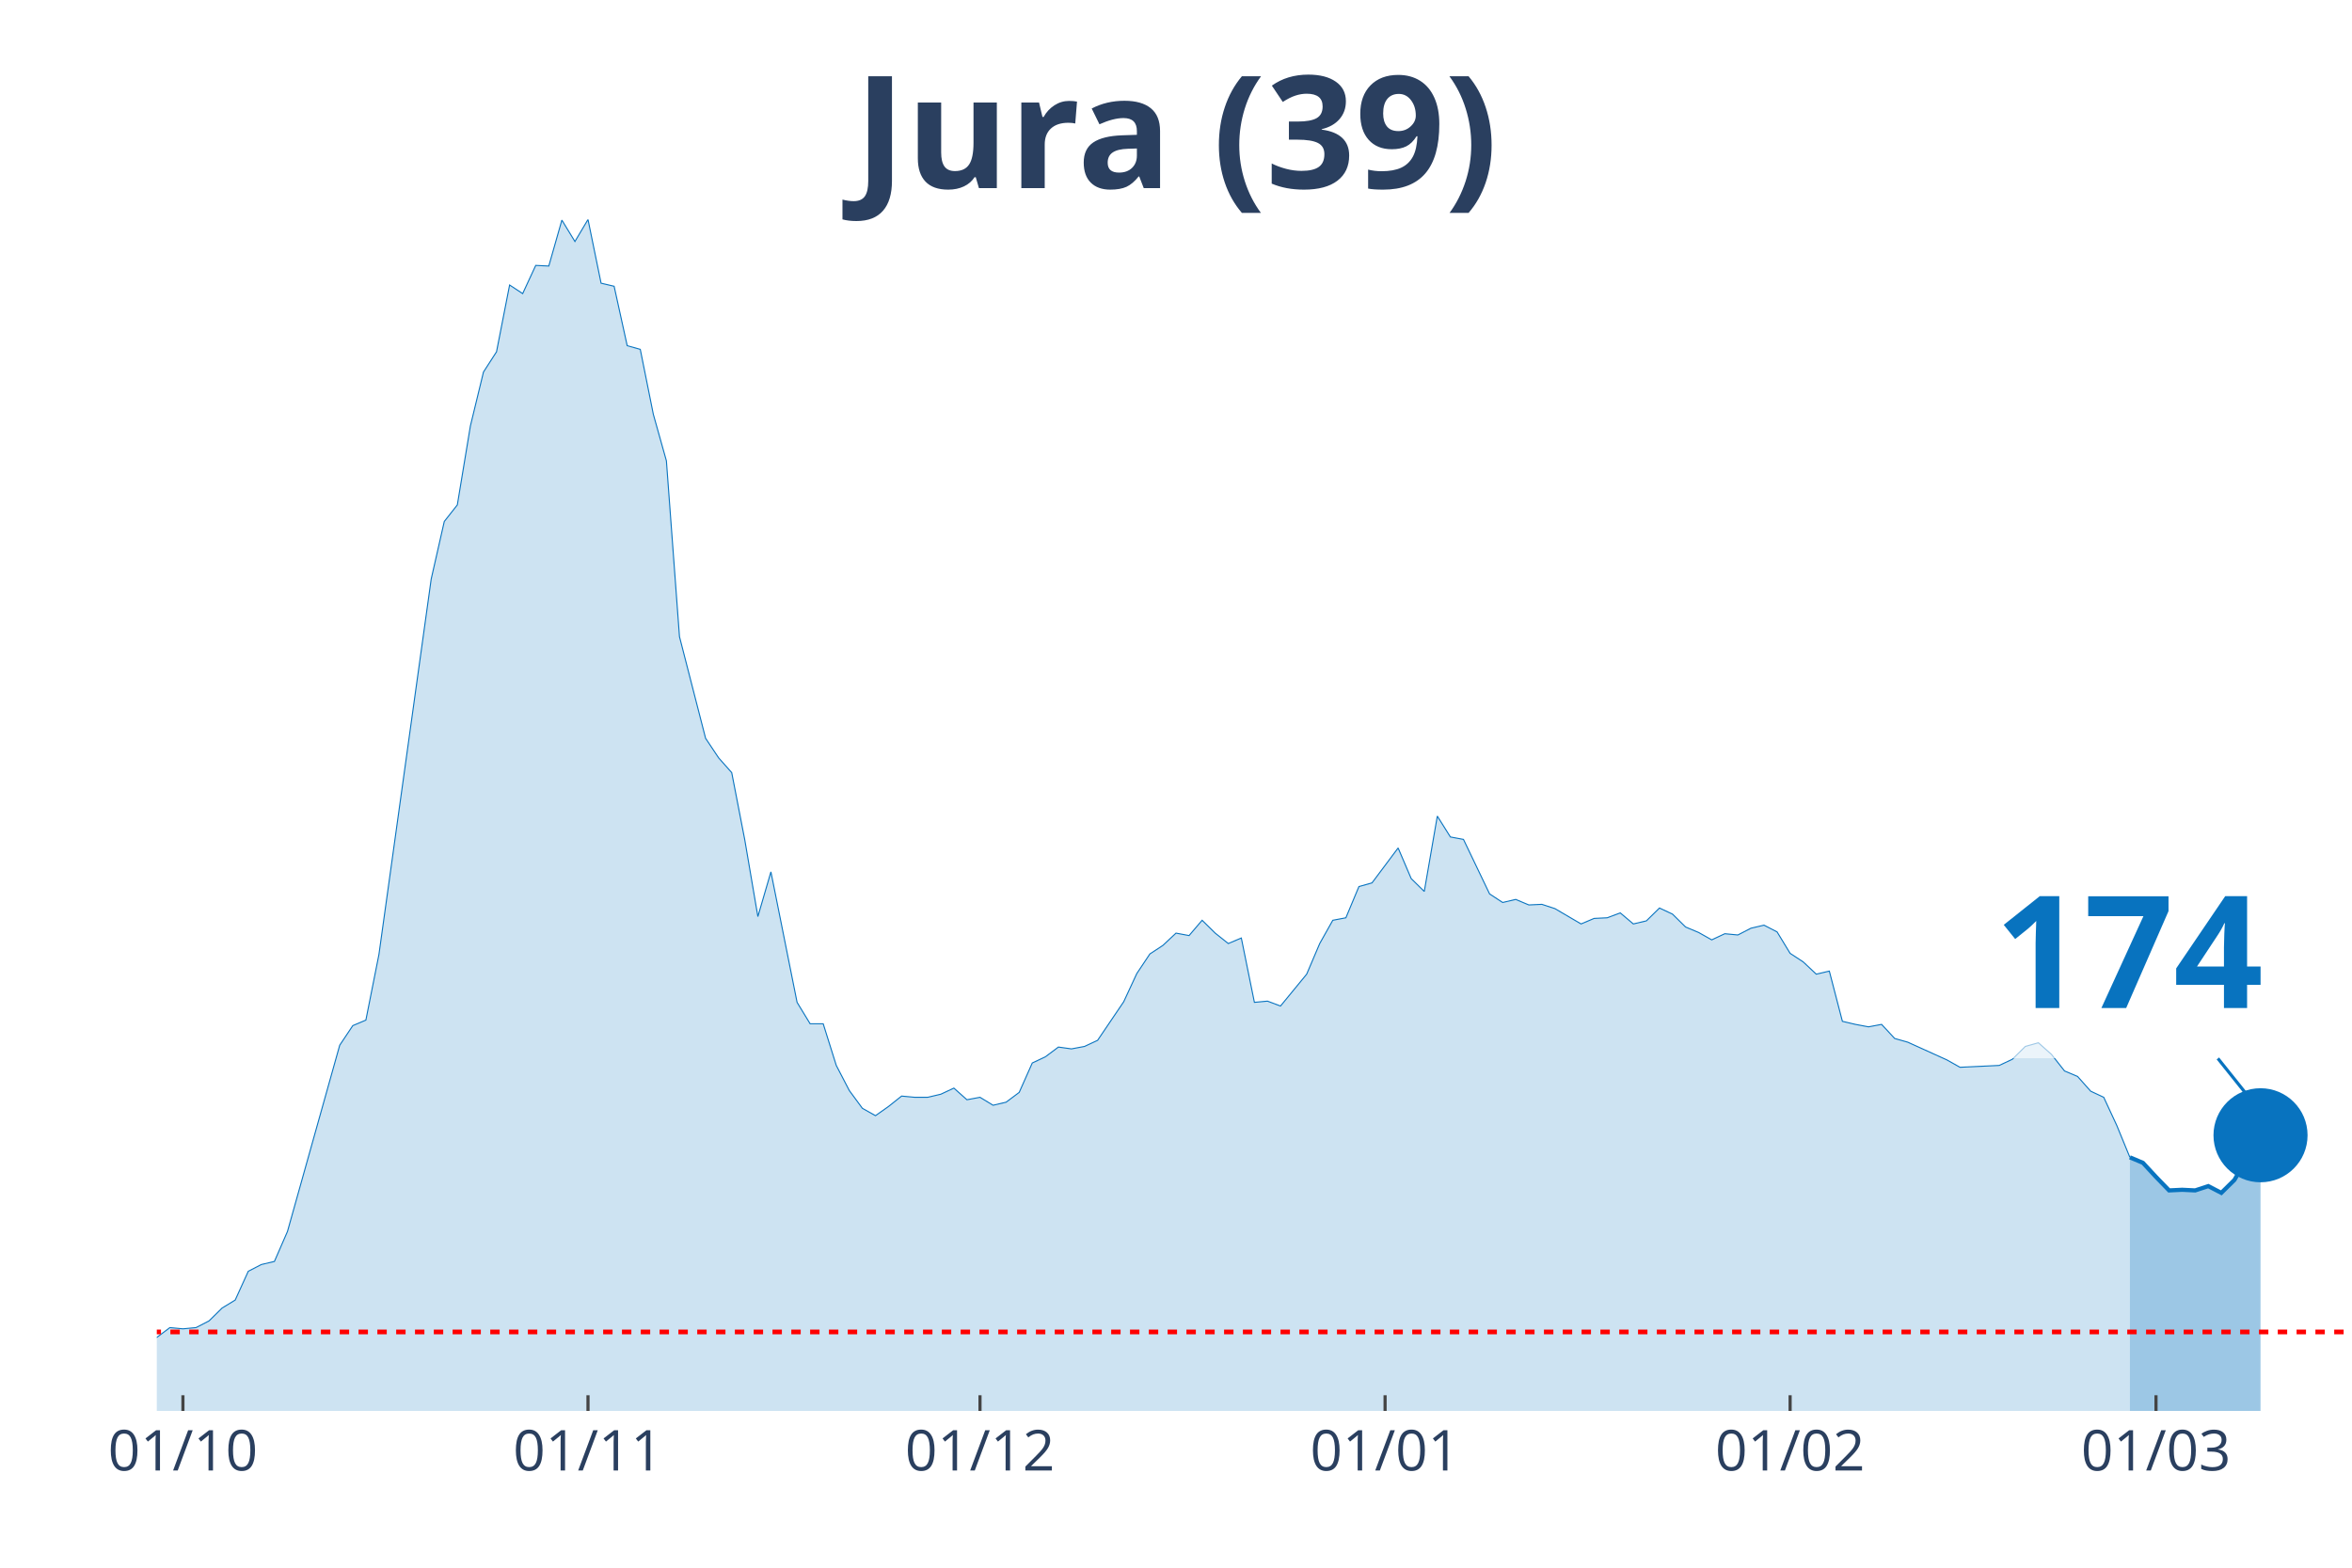
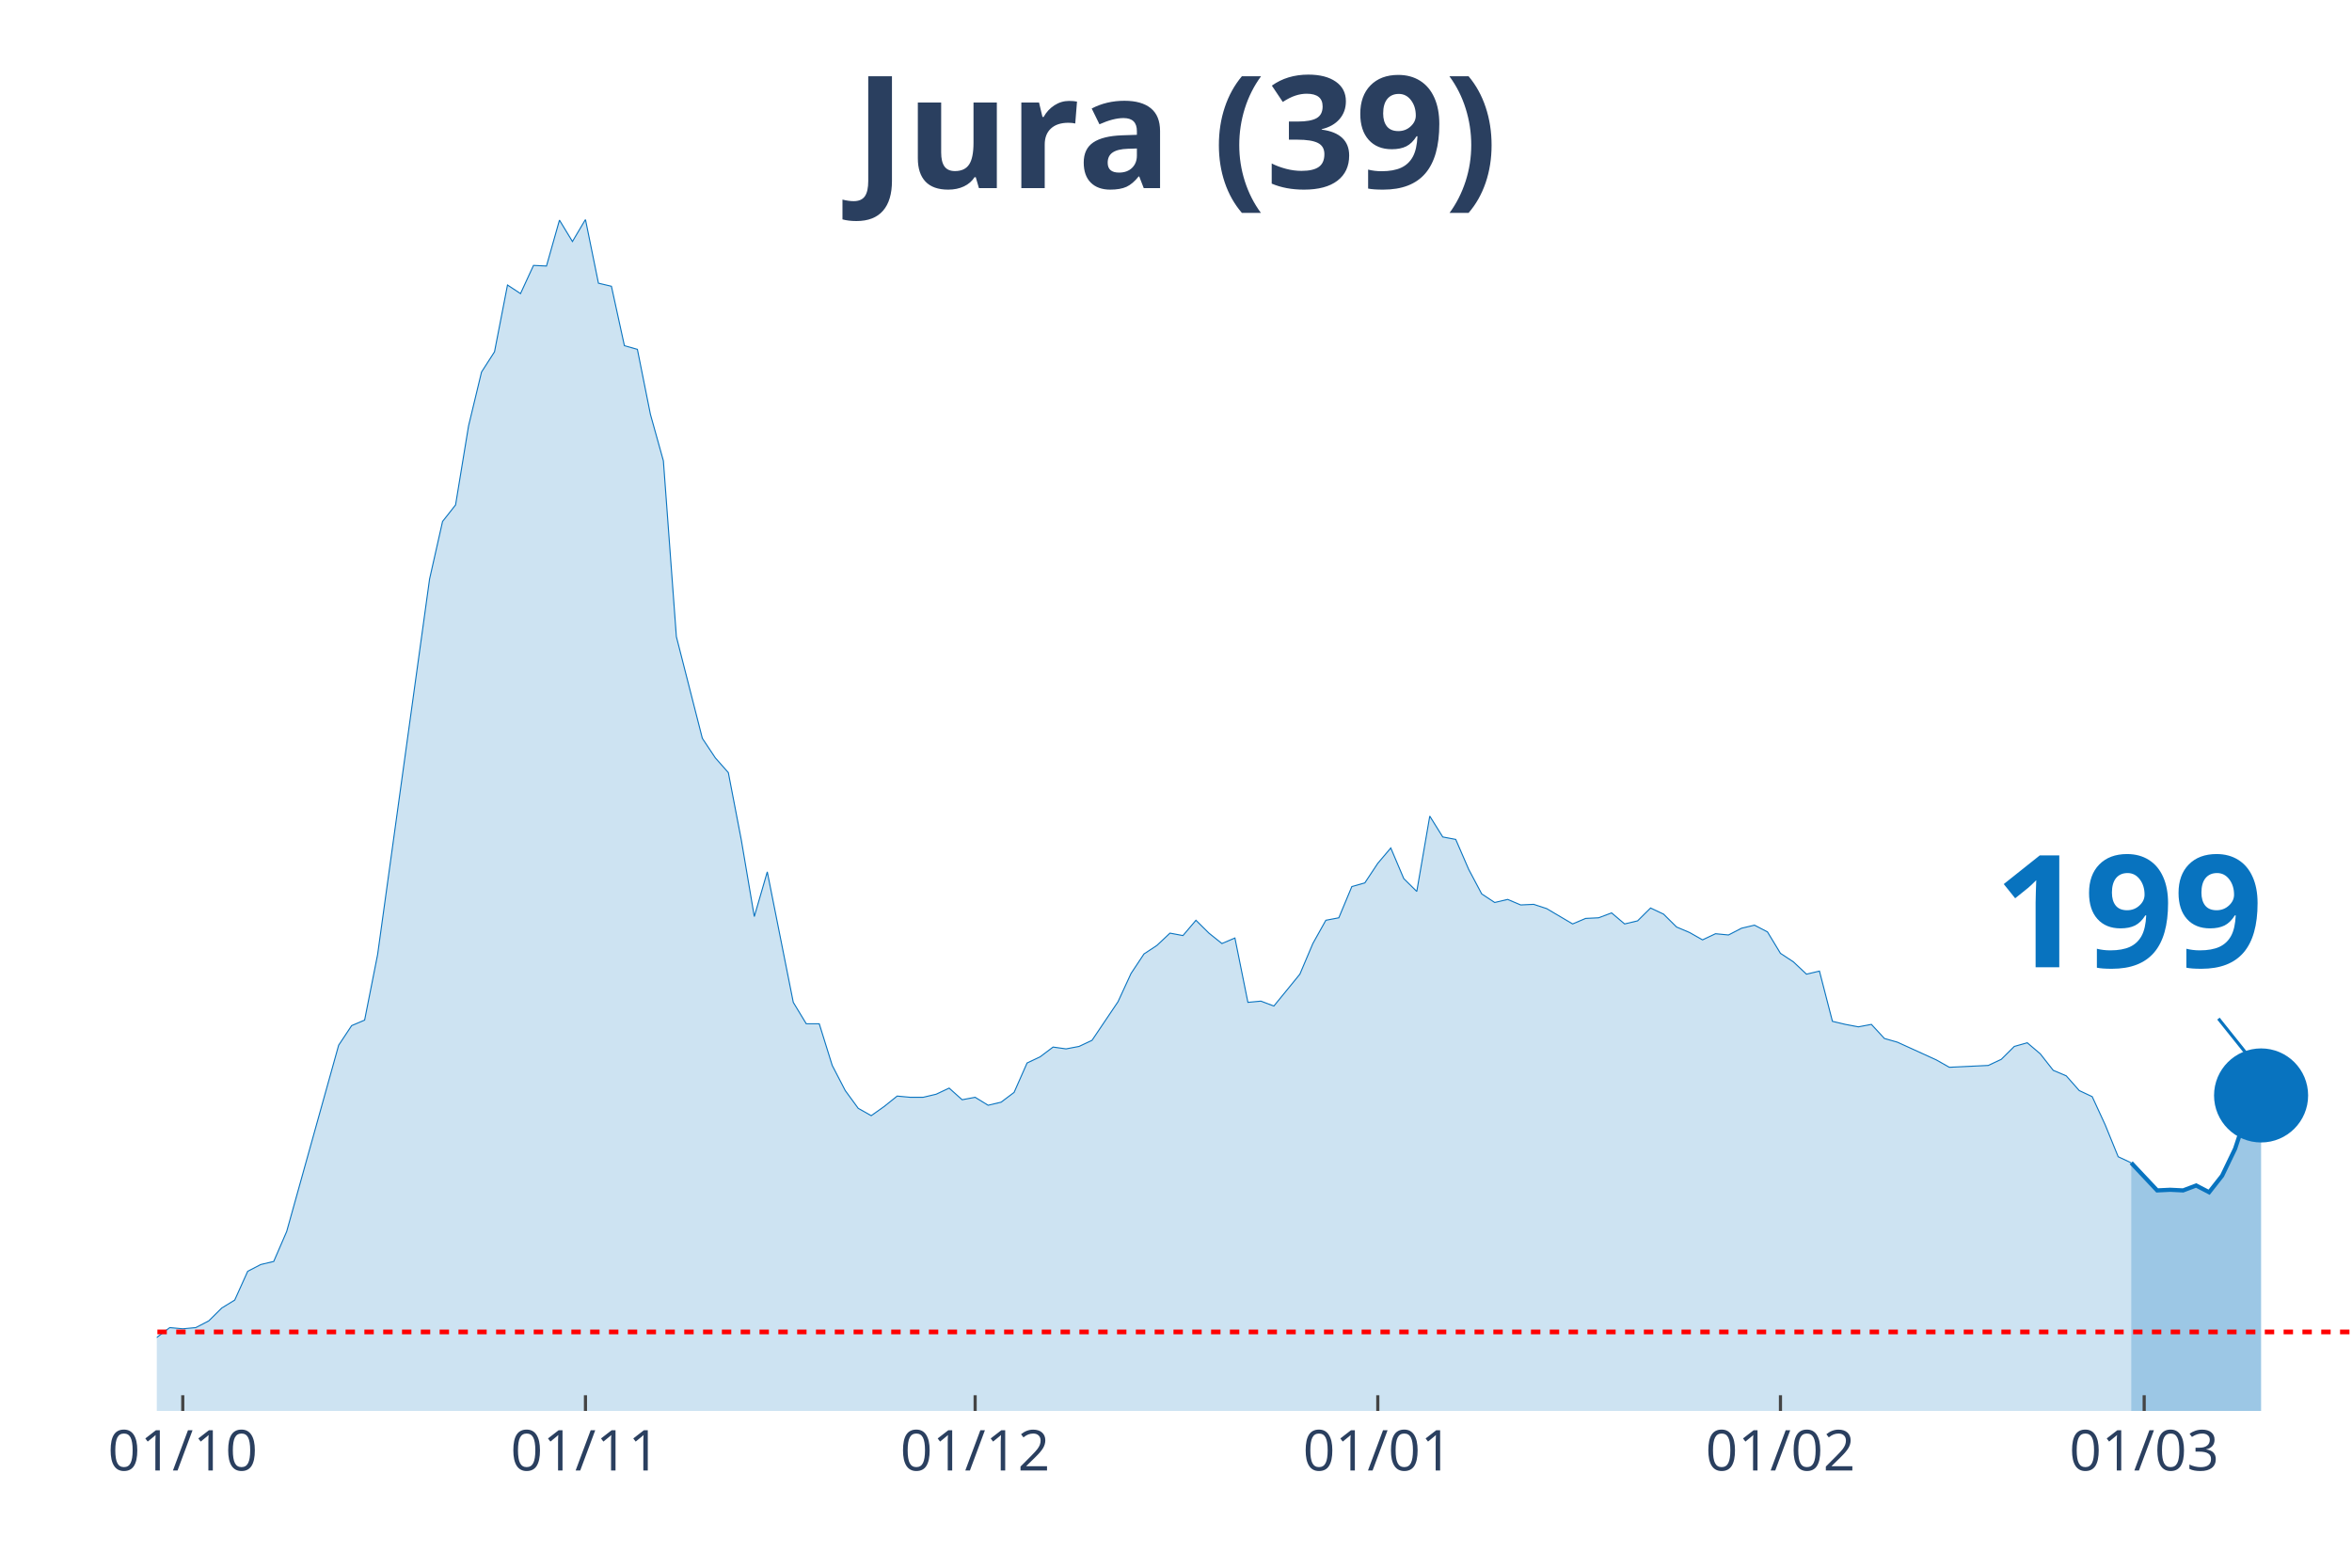
<svg xmlns="http://www.w3.org/2000/svg" class="main-svg" width="1125" height="750" style="" viewBox="0 0 750 500">
  <rect x="0" y="0" width="750" height="500" style="fill: rgb(0, 0, 0); fill-opacity: 0;" />
-   <defs id="defs-f8ab5b">
+   <defs id="defs-b65512">
    <g class="clips">
-       <clipPath id="clipf8ab5bxyplot" class="plotclip">
+       <clipPath id="clipb65512xyplot" class="plotclip">
        <rect width="700" height="380" />
      </clipPath>
-       <clipPath class="axesclip" id="clipf8ab5bx">
+       <clipPath class="axesclip" id="clipb65512x">
        <rect x="50" y="0" width="700" height="500" />
      </clipPath>
-       <clipPath class="axesclip" id="clipf8ab5by">
+       <clipPath class="axesclip" id="clipb65512y">
        <rect x="0" y="70" width="750" height="380" />
      </clipPath>
-       <clipPath class="axesclip" id="clipf8ab5bxy">
+       <clipPath class="axesclip" id="clipb65512xy">
        <rect x="50" y="70" width="700" height="380" />
      </clipPath>
    </g>
    <g class="gradients" />
  </defs>
  <g class="bglayer">
    <rect class="bg" x="50" y="70" width="700" height="380" style="fill: rgb(0, 0, 0); fill-opacity: 0; stroke-width: 0;" />
  </g>
  <g class="layer-below">
    <g class="imagelayer" />
    <g class="shapelayer" />
  </g>
  <g class="cartesianlayer">
    <g class="subplot xy">
      <g class="layer-subplot">
        <g class="shapelayer" />
        <g class="imagelayer" />
      </g>
      <g class="gridlayer">
        <g class="x">
-           <path class="xgrid crisp" transform="translate(58.33,0)" d="M0,70v380" style="stroke: rgb(255, 255, 255); stroke-opacity: 1; stroke-width: 1px;" />
-           <path class="xgrid crisp" transform="translate(187.5,0)" d="M0,70v380" style="stroke: rgb(255, 255, 255); stroke-opacity: 1; stroke-width: 1px;" />
-           <path class="xgrid crisp" transform="translate(312.5,0)" d="M0,70v380" style="stroke: rgb(255, 255, 255); stroke-opacity: 1; stroke-width: 1px;" />
-           <path class="xgrid crisp" transform="translate(441.67,0)" d="M0,70v380" style="stroke: rgb(255, 255, 255); stroke-opacity: 1; stroke-width: 1px;" />
-           <path class="xgrid crisp" transform="translate(570.83,0)" d="M0,70v380" style="stroke: rgb(255, 255, 255); stroke-opacity: 1; stroke-width: 1px;" />
-           <path class="xgrid crisp" transform="translate(687.5,0)" d="M0,70v380" style="stroke: rgb(255, 255, 255); stroke-opacity: 1; stroke-width: 1px;" />
+           <path class="xgrid crisp" transform="translate(58.28,0)" d="M0,70v380" style="stroke: rgb(255, 255, 255); stroke-opacity: 1; stroke-width: 1px;" />
+           <path class="xgrid crisp" transform="translate(186.69,0)" d="M0,70v380" style="stroke: rgb(255, 255, 255); stroke-opacity: 1; stroke-width: 1px;" />
+           <path class="xgrid crisp" transform="translate(310.95,0)" d="M0,70v380" style="stroke: rgb(255, 255, 255); stroke-opacity: 1; stroke-width: 1px;" />
+           <path class="xgrid crisp" transform="translate(439.35,0)" d="M0,70v380" style="stroke: rgb(255, 255, 255); stroke-opacity: 1; stroke-width: 1px;" />
+           <path class="xgrid crisp" transform="translate(567.75,0)" d="M0,70v380" style="stroke: rgb(255, 255, 255); stroke-opacity: 1; stroke-width: 1px;" />
+           <path class="xgrid crisp" transform="translate(683.73,0)" d="M0,70v380" style="stroke: rgb(255, 255, 255); stroke-opacity: 1; stroke-width: 1px;" />
        </g>
        <g class="y" />
      </g>
      <g class="zerolinelayer" />
      <path class="xlines-below" />
      <path class="ylines-below" />
      <g class="overlines-below" />
      <g class="xaxislayer-below" />
      <g class="yaxislayer-below" />
      <g class="overaxes-below" />
-       <g class="plot" transform="translate(50, 70)" clip-path="url('#clipf8ab5bxyplot')">
+       <g class="plot" transform="translate(50, 70)" clip-path="url('#clipb65512xyplot')">
        <g class="scatterlayer mlayer">
-           <g class="trace scatter tracef7f69c" style="stroke-miterlimit: 2;">
+           <g class="trace scatter trace339d9b" style="stroke-miterlimit: 2;">
            <g class="fills">
              <g>
-                 <path class="js-fill" d="M629.17,380L-566.67,380L-566.67,378.44L-516.67,379.41L-512.5,380L-300,376.29L-295.83,375.7L-229.17,377.26L-225,377.26L-154.17,372.97L-150,372.58L-129.17,368.28L-125,368.28L-116.67,368.08L-112.5,368.28L-91.67,367.11L-87.5,367.89L-79.17,365.35L-75,363.78L-70.83,364.96L-66.67,363.39L-58.33,361.63L-54.17,363.98L-50,364.96L-45.83,363.39L-41.67,360.27L-37.5,359.88L-29.17,356.95L-25,355.38L-20.83,355.19L-16.67,355.97L-4.17,358.51L0,356.56L4.17,353.43L8.33,353.82L12.5,353.43L16.67,351.28L20.83,347.18L25,344.64L29.17,335.46L33.33,333.31L37.5,332.33L41.67,322.76L58.33,263.36L62.5,257.11L66.67,255.35L70.83,234.45L87.5,114.68L91.67,96.32L95.83,91.04L100,65.84L104.17,48.65L108.33,42.2L112.5,20.9L116.67,23.64L120.83,14.65L125,14.85L129.17,0.2L133.33,7.03L137.5,0L141.67,20.32L145.83,21.3L150,40.25L154.17,41.42L158.33,62.13L162.5,76.98L166.67,133.05L175,165.48L179.17,171.73L183.33,176.42L187.5,197.91L191.67,222.33L195.83,208.07L204.17,249.69L208.33,256.52L212.5,256.52L216.67,269.81L220.83,277.82L225,283.49L229.17,285.83L233.33,282.9L237.5,279.58L241.67,279.97L245.83,279.97L250,278.99L254.17,277.04L258.33,280.75L262.5,279.97L266.67,282.51L270.83,281.53L275,278.41L279.17,269.03L283.33,267.07L287.5,263.95L291.67,264.53L295.83,263.75L300,261.8L308.33,249.49L312.5,240.5L316.67,234.25L320.83,231.52L325,227.61L329.17,228.39L333.33,223.51L337.5,227.61L341.67,230.93L345.83,229.17L350,249.69L354.17,249.3L358.33,250.86L362.5,245.78L366.67,240.7L370.83,230.93L375,223.51L379.17,222.72L383.33,212.76L387.5,211.59L395.83,200.45L400,210.22L404.17,214.32L408.33,190.29L412.5,196.94L416.67,197.72L425,215.11L429.17,217.84L433.33,216.86L437.5,218.62L441.67,218.43L445.83,219.79L454.17,224.68L458.33,222.92L462.5,222.72L466.67,221.16L470.83,224.68L475,223.7L479.17,219.6L483.33,221.55L487.5,225.66L491.67,227.41L495.83,229.76L500,227.8L504.17,228.2L508.33,226.05L512.5,225.07L516.67,227.22L520.83,234.06L525,236.79L529.17,240.7L533.33,239.72L537.5,255.74L541.67,256.72L545.83,257.5L550,256.72L554.17,261.21L558.33,262.39L570.83,268.05L575,270.4L587.5,269.81L591.67,267.86L595.83,263.75L600,262.58L604.17,266.29L608.33,271.57L612.5,273.33L616.67,278.02L620.83,279.97L625,288.96L629.17,299.12" style="fill: rgb(8, 115, 191); fill-opacity: 0.2; stroke-width: 0;" />
+                 <path class="js-fill" d="M629.59,380L-563.31,380L-563.31,378.44L-513.61,379.41L-509.47,380L-298.22,376.29L-294.08,375.7L-227.81,377.26L-223.67,377.26L-153.25,372.97L-149.11,372.58L-128.4,368.28L-124.26,368.28L-115.98,368.08L-111.83,368.28L-91.12,367.11L-86.98,367.89L-78.7,365.35L-74.56,363.78L-70.41,364.96L-66.27,363.39L-57.99,361.63L-53.85,363.98L-49.7,364.96L-45.56,363.39L-41.42,360.27L-37.28,359.88L-28.99,356.95L-24.85,355.38L-20.71,355.19L-16.57,355.97L-4.14,358.51L0,356.56L4.14,353.43L8.28,353.82L12.43,353.43L16.57,351.28L20.71,347.18L24.85,344.64L28.99,335.46L33.14,333.31L37.28,332.33L41.42,322.76L57.99,263.36L62.13,257.11L66.27,255.35L70.41,234.45L86.98,114.68L91.12,96.32L95.27,91.04L99.41,65.84L103.55,48.65L107.69,42.2L111.83,20.9L115.98,23.64L120.12,14.65L124.26,14.85L128.4,0.2L132.54,7.03L136.69,0L140.83,20.32L144.97,21.3L149.11,40.25L153.25,41.42L157.4,62.13L161.54,76.98L165.68,133.05L173.96,165.48L178.11,171.73L182.25,176.42L186.39,197.91L190.53,222.33L194.67,208.07L202.96,249.69L207.1,256.52L211.24,256.52L215.38,269.81L219.53,277.82L223.67,283.49L227.81,285.83L231.95,282.9L236.09,279.58L240.24,279.97L244.38,279.97L248.52,278.99L252.66,277.04L256.8,280.75L260.95,279.97L265.09,282.51L269.23,281.53L273.37,278.41L277.51,269.03L281.66,267.07L285.8,263.95L289.94,264.53L294.08,263.75L298.22,261.8L306.51,249.49L310.65,240.5L314.79,234.25L318.93,231.52L323.08,227.61L327.22,228.39L331.36,223.51L335.5,227.61L339.64,230.93L343.79,229.17L347.93,249.69L352.07,249.3L356.21,250.86L360.36,245.78L364.5,240.7L368.64,230.93L372.78,223.51L376.92,222.72L381.07,212.76L385.21,211.59L389.35,205.34L393.49,200.45L397.63,210.22L401.78,214.32L405.92,190.29L410.06,196.94L414.2,197.72L418.34,207.29L422.49,215.11L426.63,217.84L430.77,216.86L434.91,218.62L439.05,218.43L443.2,219.79L451.48,224.68L455.62,222.92L459.76,222.72L463.91,221.16L468.05,224.68L472.19,223.7L476.33,219.6L480.47,221.55L484.62,225.66L488.76,227.41L492.9,229.76L497.04,227.8L501.18,228.2L505.33,226.05L509.47,225.07L513.61,227.22L517.75,234.06L521.89,236.79L526.04,240.7L530.18,239.72L534.32,255.74L538.46,256.72L542.6,257.5L546.75,256.72L550.89,261.21L555.03,262.39L567.46,268.05L571.6,270.4L584.02,269.81L588.17,267.86L592.31,263.75L596.45,262.58L600.59,266.1L604.73,271.37L608.88,273.13L613.02,277.82L617.16,279.77L621.3,288.76L625.44,298.92L629.59,300.87" style="fill: rgb(8, 115, 191); fill-opacity: 0.2; stroke-width: 0;" />
              </g>
            </g>
            <g class="errorbars" />
            <g class="lines">
-               <path class="js-line" d="M-566.67,378.44L-516.67,379.41L-512.5,380L-300,376.29L-295.83,375.7L-229.17,377.26L-225,377.26L-154.17,372.97L-150,372.58L-129.17,368.28L-125,368.28L-116.67,368.08L-112.5,368.28L-91.67,367.11L-87.5,367.89L-79.17,365.35L-75,363.78L-70.83,364.96L-66.67,363.39L-58.33,361.63L-54.17,363.98L-50,364.96L-45.83,363.39L-41.67,360.27L-37.5,359.88L-29.17,356.95L-25,355.38L-20.83,355.19L-16.67,355.97L-4.17,358.51L0,356.56L4.17,353.43L8.33,353.82L12.5,353.43L16.67,351.28L20.83,347.18L25,344.64L29.17,335.46L33.33,333.31L37.5,332.33L41.67,322.76L58.33,263.36L62.5,257.11L66.67,255.35L70.83,234.45L87.5,114.68L91.67,96.32L95.83,91.04L100,65.84L104.17,48.65L108.33,42.2L112.5,20.9L116.67,23.64L120.83,14.65L125,14.85L129.17,0.2L133.33,7.03L137.5,0L141.67,20.32L145.83,21.3L150,40.25L154.17,41.42L158.33,62.13L162.5,76.98L166.67,133.05L175,165.48L179.17,171.73L183.33,176.42L187.5,197.91L191.67,222.33L195.83,208.07L204.17,249.69L208.33,256.52L212.5,256.52L216.67,269.81L220.83,277.82L225,283.49L229.17,285.83L233.33,282.9L237.5,279.58L241.67,279.97L245.83,279.97L250,278.99L254.17,277.04L258.33,280.75L262.5,279.97L266.67,282.51L270.83,281.53L275,278.41L279.17,269.03L283.33,267.07L287.5,263.95L291.67,264.53L295.83,263.75L300,261.8L308.33,249.49L312.5,240.5L316.67,234.25L320.83,231.52L325,227.61L329.17,228.39L333.33,223.51L337.5,227.61L341.67,230.93L345.83,229.17L350,249.69L354.17,249.3L358.33,250.86L362.5,245.78L366.67,240.7L370.83,230.93L375,223.51L379.17,222.72L383.33,212.76L387.5,211.59L395.83,200.45L400,210.22L404.17,214.32L408.33,190.29L412.5,196.94L416.67,197.72L425,215.11L429.17,217.84L433.33,216.86L437.5,218.62L441.67,218.43L445.83,219.79L454.17,224.68L458.33,222.92L462.5,222.72L466.67,221.16L470.83,224.68L475,223.7L479.17,219.6L483.33,221.55L487.5,225.66L491.67,227.41L495.83,229.76L500,227.8L504.17,228.2L508.33,226.05L512.5,225.07L516.67,227.22L520.83,234.06L525,236.79L529.17,240.7L533.33,239.72L537.5,255.74L541.67,256.72L545.83,257.5L550,256.72L554.17,261.21L558.33,262.39L570.83,268.05L575,270.4L587.5,269.81L591.67,267.86L595.83,263.75L600,262.58L604.17,266.29L608.33,271.57L612.5,273.33L616.67,278.02L620.83,279.97L625,288.96L629.17,299.12" style="vector-effect: non-scaling-stroke; fill: none; stroke: rgb(8, 115, 191); stroke-opacity: 1; stroke-width: 0.5px; opacity: 1;" />
+               <path class="js-line" d="M-563.31,378.44L-513.61,379.41L-509.47,380L-298.22,376.29L-294.08,375.7L-227.81,377.26L-223.67,377.26L-153.25,372.97L-149.11,372.58L-128.4,368.28L-124.26,368.28L-115.98,368.08L-111.83,368.28L-91.12,367.11L-86.98,367.89L-78.7,365.35L-74.56,363.78L-70.41,364.96L-66.27,363.39L-57.99,361.63L-53.85,363.98L-49.7,364.96L-45.56,363.39L-41.42,360.27L-37.28,359.88L-28.99,356.95L-24.85,355.38L-20.71,355.19L-16.57,355.97L-4.14,358.51L0,356.56L4.14,353.43L8.28,353.82L12.43,353.43L16.57,351.28L20.71,347.18L24.85,344.64L28.99,335.46L33.14,333.31L37.28,332.33L41.42,322.76L57.99,263.36L62.13,257.11L66.27,255.35L70.41,234.45L86.98,114.68L91.12,96.32L95.27,91.04L99.41,65.84L103.55,48.65L107.69,42.2L111.83,20.9L115.98,23.64L120.12,14.65L124.26,14.85L128.4,0.2L132.54,7.03L136.69,0L140.83,20.32L144.97,21.3L149.11,40.25L153.25,41.42L157.4,62.13L161.54,76.98L165.68,133.05L173.96,165.48L178.11,171.73L182.25,176.42L186.39,197.91L190.53,222.33L194.67,208.07L202.96,249.69L207.1,256.52L211.24,256.52L215.38,269.81L219.53,277.82L223.67,283.49L227.81,285.83L231.95,282.9L236.09,279.58L240.24,279.97L244.38,279.97L248.52,278.99L252.66,277.04L256.8,280.75L260.95,279.97L265.09,282.51L269.23,281.53L273.37,278.41L277.51,269.03L281.66,267.07L285.8,263.95L289.94,264.53L294.08,263.75L298.22,261.8L306.51,249.49L310.65,240.5L314.79,234.25L318.93,231.52L323.08,227.61L327.22,228.39L331.36,223.51L335.5,227.61L339.64,230.93L343.79,229.17L347.93,249.69L352.07,249.3L356.21,250.86L360.36,245.78L364.5,240.7L368.64,230.93L372.78,223.51L376.92,222.72L381.07,212.76L385.21,211.59L389.35,205.34L393.49,200.45L397.63,210.22L401.78,214.32L405.92,190.29L410.06,196.94L414.2,197.72L418.34,207.29L422.49,215.11L426.63,217.84L430.77,216.86L434.91,218.62L439.05,218.43L443.2,219.79L451.48,224.68L455.62,222.92L459.76,222.72L463.91,221.16L468.05,224.68L472.19,223.7L476.33,219.6L480.47,221.55L484.62,225.66L488.76,227.41L492.9,229.76L497.04,227.8L501.18,228.2L505.33,226.05L509.47,225.07L513.61,227.22L517.75,234.06L521.89,236.79L526.04,240.7L530.18,239.72L534.32,255.74L538.46,256.72L542.6,257.5L546.75,256.72L550.89,261.21L555.03,262.39L567.46,268.05L571.6,270.4L584.02,269.81L588.17,267.86L592.31,263.75L596.45,262.58L600.59,266.1L604.73,271.37L608.88,273.13L613.02,277.82L617.16,279.77L621.3,288.76L625.44,298.92L629.59,300.87" style="vector-effect: non-scaling-stroke; fill: none; stroke: rgb(8, 115, 191); stroke-opacity: 1; stroke-width: 0.5px; opacity: 1;" />
            </g>
            <g class="points" />
            <g class="text" />
          </g>
-           <g class="trace scatter trace1a1802" style="stroke-miterlimit: 2;">
+           <g class="trace scatter tracee03028" style="stroke-miterlimit: 2;">
            <g class="fills">
              <g>
-                 <path class="js-fill" d="M670.83,380L629.17,380L629.17,299.12L633.33,300.87L637.5,305.37L641.67,309.67L645.83,309.47L650,309.67L654.17,308.3L658.33,310.45L662.5,306.34L670.83,292.08" style="fill: rgb(8, 115, 191); fill-opacity: 0.4; stroke-width: 0;" />
+                 <path class="js-fill" d="M671.01,380L629.59,380L629.59,300.87L637.87,309.67L642.01,309.47L646.15,309.67L650.3,308.1L654.44,310.25L658.58,304.98L662.72,296.38L666.86,283.88L671.01,279.38" style="fill: rgb(8, 115, 191); fill-opacity: 0.4; stroke-width: 0;" />
              </g>
            </g>
            <g class="errorbars" />
            <g class="lines">
-               <path class="js-line" d="M629.17,299.12L633.33,300.87L637.5,305.37L641.67,309.67L645.83,309.47L650,309.67L654.17,308.3L658.33,310.45L662.5,306.34L670.83,292.08" style="vector-effect: non-scaling-stroke; fill: none; stroke: rgb(8, 115, 191); stroke-opacity: 1; stroke-width: 2px; opacity: 1;" />
+               <path class="js-line" d="M629.59,300.87L637.87,309.67L642.01,309.47L646.15,309.67L650.3,308.1L654.44,310.25L658.58,304.98L662.72,296.38L666.86,283.88L671.01,279.38" style="vector-effect: non-scaling-stroke; fill: none; stroke: rgb(8, 115, 191); stroke-opacity: 1; stroke-width: 2px; opacity: 1;" />
            </g>
            <g class="points" />
            <g class="text" />
          </g>
-           <g class="trace scatter trace4d68fd" style="stroke-miterlimit: 2; opacity: 1;">
+           <g class="trace scatter tracefd48c9" style="stroke-miterlimit: 2; opacity: 1;">
            <g class="fills" />
            <g class="errorbars" />
            <g class="lines" />
            <g class="points">
-               <path class="point" transform="translate(670.83,292.08)" d="M15,0A15,15 0 1,1 0,-15A15,15 0 0,1 15,0Z" style="opacity: 1; stroke-width: 0px; fill: rgb(8, 115, 191); fill-opacity: 1;" />
+               <path class="point" transform="translate(671.01,279.38)" d="M15,0A15,15 0 1,1 0,-15A15,15 0 0,1 15,0Z" style="opacity: 1; stroke-width: 0px; fill: rgb(8, 115, 191); fill-opacity: 1;" />
            </g>
            <g class="text" />
          </g>
        </g>
      </g>
      <g class="overplot" />
      <path class="xlines-above crisp" style="fill: none; stroke-width: 1px; stroke: rgb(0, 0, 0); stroke-opacity: 0;" d="" />
      <path class="ylines-above crisp" style="fill: none;" d="M0,0" />
      <g class="overlines-above" />
      <g class="xaxislayer-above">
-         <path class="xtick ticks crisp" d="M0,450v-5" transform="translate(58.33,0)" style="stroke: rgb(68, 68, 68); stroke-opacity: 1; stroke-width: 1px;" />
-         <path class="xtick ticks crisp" d="M0,450v-5" transform="translate(187.5,0)" style="stroke: rgb(68, 68, 68); stroke-opacity: 1; stroke-width: 1px;" />
-         <path class="xtick ticks crisp" d="M0,450v-5" transform="translate(312.5,0)" style="stroke: rgb(68, 68, 68); stroke-opacity: 1; stroke-width: 1px;" />
-         <path class="xtick ticks crisp" d="M0,450v-5" transform="translate(441.67,0)" style="stroke: rgb(68, 68, 68); stroke-opacity: 1; stroke-width: 1px;" />
-         <path class="xtick ticks crisp" d="M0,450v-5" transform="translate(570.83,0)" style="stroke: rgb(68, 68, 68); stroke-opacity: 1; stroke-width: 1px;" />
-         <path class="xtick ticks crisp" d="M0,450v-5" transform="translate(687.5,0)" style="stroke: rgb(68, 68, 68); stroke-opacity: 1; stroke-width: 1px;" />
+         <path class="xtick ticks crisp" d="M0,450v-5" transform="translate(58.28,0)" style="stroke: rgb(68, 68, 68); stroke-opacity: 1; stroke-width: 1px;" />
+         <path class="xtick ticks crisp" d="M0,450v-5" transform="translate(186.69,0)" style="stroke: rgb(68, 68, 68); stroke-opacity: 1; stroke-width: 1px;" />
+         <path class="xtick ticks crisp" d="M0,450v-5" transform="translate(310.95,0)" style="stroke: rgb(68, 68, 68); stroke-opacity: 1; stroke-width: 1px;" />
+         <path class="xtick ticks crisp" d="M0,450v-5" transform="translate(439.35,0)" style="stroke: rgb(68, 68, 68); stroke-opacity: 1; stroke-width: 1px;" />
+         <path class="xtick ticks crisp" d="M0,450v-5" transform="translate(567.75,0)" style="stroke: rgb(68, 68, 68); stroke-opacity: 1; stroke-width: 1px;" />
+         <path class="xtick ticks crisp" d="M0,450v-5" transform="translate(683.73,0)" style="stroke: rgb(68, 68, 68); stroke-opacity: 1; stroke-width: 1px;" />
        <g class="xtick">
-           <text text-anchor="middle" x="0" y="469" transform="translate(58.33,0)" style="font-family: 'Open Sans', verdana, arial, sans-serif; font-size: 18px; fill: rgb(42, 63, 95); fill-opacity: 1; white-space: pre;">01/10</text>
+           <text text-anchor="middle" x="0" y="469" transform="translate(58.28,0)" style="font-family: 'Open Sans', verdana, arial, sans-serif; font-size: 18px; fill: rgb(42, 63, 95); fill-opacity: 1; white-space: pre;">01/10</text>
        </g>
        <g class="xtick">
-           <text text-anchor="middle" x="0" y="469" transform="translate(187.5,0)" style="font-family: 'Open Sans', verdana, arial, sans-serif; font-size: 18px; fill: rgb(42, 63, 95); fill-opacity: 1; white-space: pre;">01/11</text>
+           <text text-anchor="middle" x="0" y="469" transform="translate(186.69,0)" style="font-family: 'Open Sans', verdana, arial, sans-serif; font-size: 18px; fill: rgb(42, 63, 95); fill-opacity: 1; white-space: pre;">01/11</text>
        </g>
        <g class="xtick">
-           <text text-anchor="middle" x="0" y="469" transform="translate(312.5,0)" style="font-family: 'Open Sans', verdana, arial, sans-serif; font-size: 18px; fill: rgb(42, 63, 95); fill-opacity: 1; white-space: pre;">01/12</text>
+           <text text-anchor="middle" x="0" y="469" transform="translate(310.95,0)" style="font-family: 'Open Sans', verdana, arial, sans-serif; font-size: 18px; fill: rgb(42, 63, 95); fill-opacity: 1; white-space: pre;">01/12</text>
        </g>
        <g class="xtick">
-           <text text-anchor="middle" x="0" y="469" transform="translate(441.67,0)" style="font-family: 'Open Sans', verdana, arial, sans-serif; font-size: 18px; fill: rgb(42, 63, 95); fill-opacity: 1; white-space: pre;">01/01</text>
+           <text text-anchor="middle" x="0" y="469" transform="translate(439.35,0)" style="font-family: 'Open Sans', verdana, arial, sans-serif; font-size: 18px; fill: rgb(42, 63, 95); fill-opacity: 1; white-space: pre;">01/01</text>
        </g>
        <g class="xtick">
-           <text text-anchor="middle" x="0" y="469" transform="translate(570.83,0)" style="font-family: 'Open Sans', verdana, arial, sans-serif; font-size: 18px; fill: rgb(42, 63, 95); fill-opacity: 1; white-space: pre;">01/02</text>
+           <text text-anchor="middle" x="0" y="469" transform="translate(567.75,0)" style="font-family: 'Open Sans', verdana, arial, sans-serif; font-size: 18px; fill: rgb(42, 63, 95); fill-opacity: 1; white-space: pre;">01/02</text>
        </g>
        <g class="xtick">
-           <text text-anchor="middle" x="0" y="469" transform="translate(687.5,0)" style="font-family: 'Open Sans', verdana, arial, sans-serif; font-size: 18px; fill: rgb(42, 63, 95); fill-opacity: 1; white-space: pre;">01/03</text>
+           <text text-anchor="middle" x="0" y="469" transform="translate(683.73,0)" style="font-family: 'Open Sans', verdana, arial, sans-serif; font-size: 18px; fill: rgb(42, 63, 95); fill-opacity: 1; white-space: pre;">01/03</text>
        </g>
      </g>
      <g class="yaxislayer-above" />
      <g class="overaxes-above" />
    </g>
  </g>
  <g class="polarlayer" />
  <g class="ternarylayer" />
  <g class="geolayer" />
  <g class="funnelarealayer" />
  <g class="pielayer" />
  <g class="treemaplayer" />
  <g class="sunburstlayer" />
  <g class="glimages" />
-   <defs id="topdefs-f8ab5b">
+   <defs id="topdefs-b65512">
    <g class="clips" />
  </defs>
  <g class="layer-above">
    <g class="imagelayer" />
    <g class="shapelayer">
-       <path data-index="0" fill-rule="evenodd" d="M-2291.67,424.81L754.17,424.81" clip-path="url('#clipf8ab5bxy')" style="opacity: 1; stroke: rgb(255, 0, 0); stroke-opacity: 1; fill: rgb(0, 0, 0); fill-opacity: 0; stroke-dasharray: 3px, 3px; stroke-width: 1.5px;" />
+       <path data-index="0" fill-rule="evenodd" d="M-2277.81,424.81L750,424.81" clip-path="url('#clipb65512xy')" style="opacity: 1; stroke: rgb(255, 0, 0); stroke-opacity: 1; fill: rgb(0, 0, 0); fill-opacity: 0; stroke-dasharray: 3px, 3px; stroke-width: 1.5px;" />
    </g>
  </g>
  <g class="infolayer">
    <g class="g-gtitle">
      <text class="gtitle" x="375" y="25" text-anchor="middle" dy="0.7em" style="font-family: 'Open Sans', verdana, arial, sans-serif; font-size: 50px; fill: rgb(42, 63, 95); opacity: 1; font-weight: normal; white-space: pre;">
        <tspan style="font-weight:bold">Jura (39)</tspan>
      </text>
    </g>
    <g class="g-xtitle" />
    <g class="annotation" data-index="0" style="opacity: 1;">
-       <g class="annotation-text-g" transform="rotate(0,678.83,302.08)">
-         <g class="cursor-pointer" transform="translate(621, 266)">
+       <g class="annotation-text-g" transform="rotate(0,679.01,289.38)">
+         <g class="cursor-pointer" transform="translate(621, 253)">
          <rect class="bg" x="0.5" y="0.5" width="115" height="71" style="stroke-width: 1px; stroke: rgb(0, 0, 0); stroke-opacity: 0; fill: rgb(255, 255, 255); fill-opacity: 0.6;" />
          <text class="annotation-text" text-anchor="middle" x="57.812" y="55.5" style="font-family: 'Open Sans', verdana, arial, sans-serif; font-size: 50px; fill: rgb(8, 115, 191); fill-opacity: 1; white-space: pre;">
-             <tspan style="font-weight:bold">174 </tspan>
+             <tspan style="font-weight:bold">199 </tspan>
          </text>
        </g>
      </g>
      <g class="annotation-arrow-g" style="opacity: 1;">
-         <path d="M707.23,337.58L718.83,352.08" style="stroke-width: 1px; stroke: rgb(8, 115, 191); stroke-opacity: 1; stroke-dasharray: 0px, 0px, 18.569px, 18.569px;" />
+         <path d="M707.41,324.88L719.01,339.38" style="stroke-width: 1px; stroke: rgb(8, 115, 191); stroke-opacity: 1; stroke-dasharray: 0px, 0px, 18.569px, 18.569px;" />
      </g>
    </g>
  </g>
</svg>
